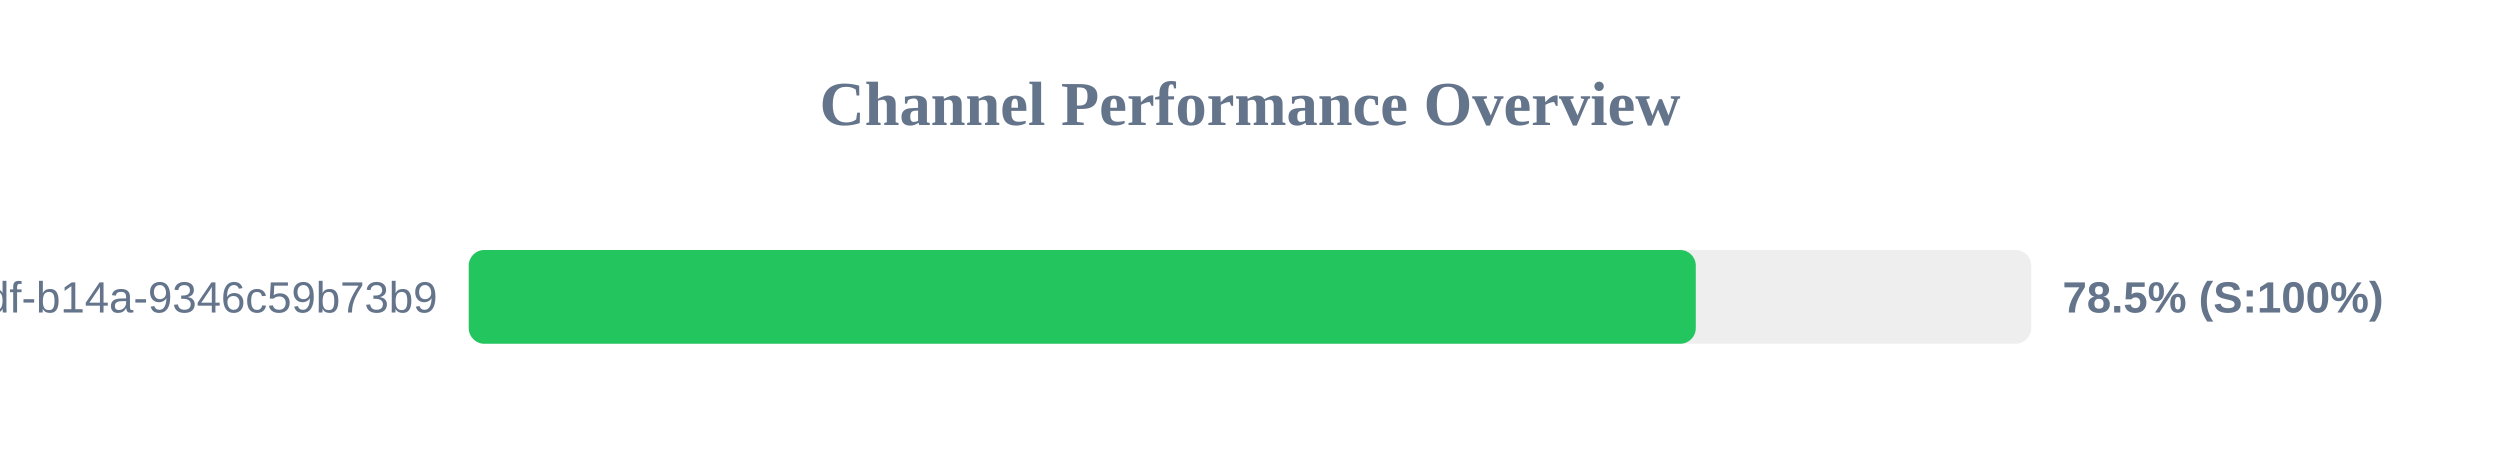
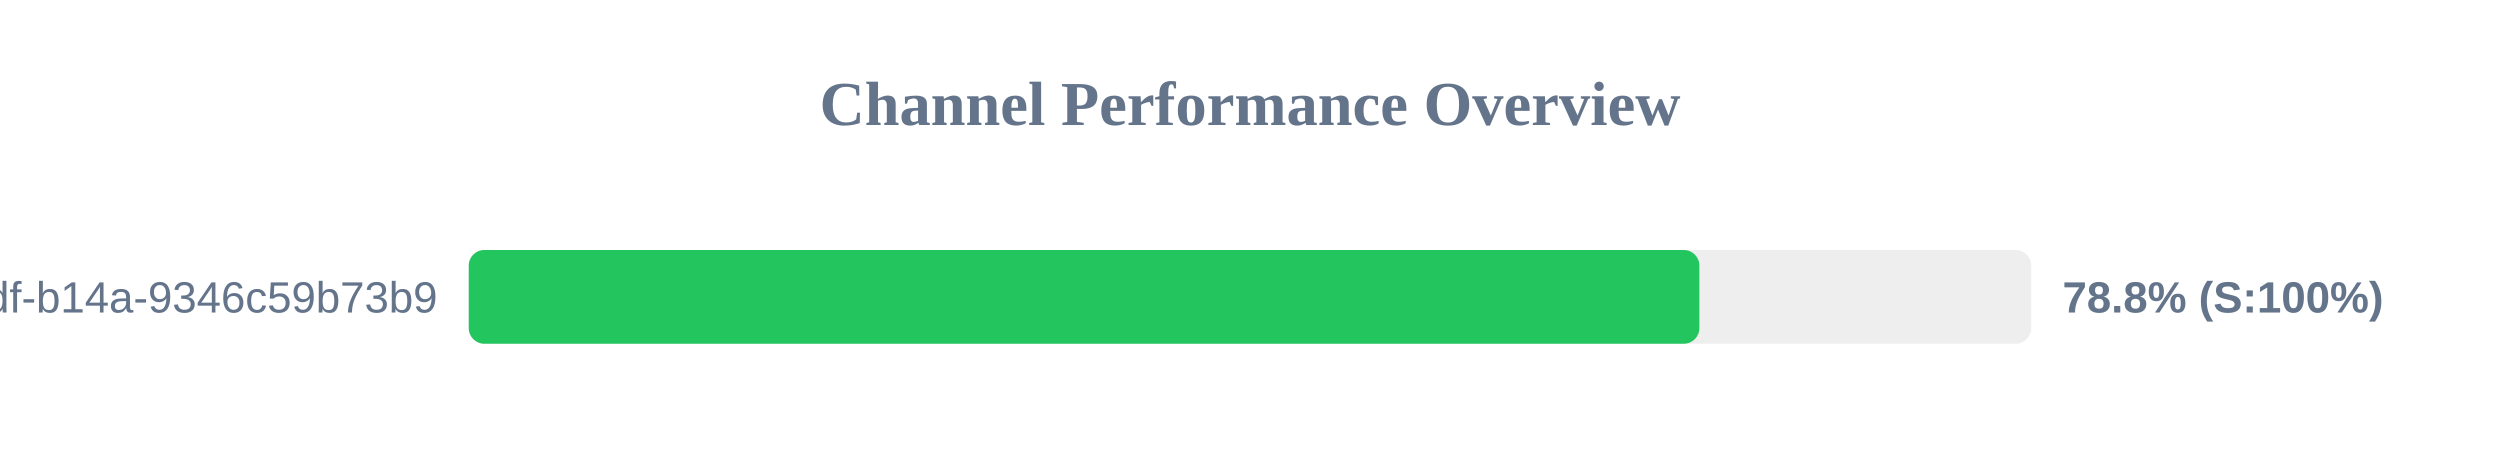
<svg xmlns="http://www.w3.org/2000/svg" width="800" height="150" version="1.1">
  <style>
        .row { font: 14px Arial; fill: #64748b; }
        .score { font: bold 14px Arial; fill: #64748b; }
    </style>
  <text x="400" y="40" text-anchor="middle" font-size="20px" font-weight="bold" fill="#64748b">Channel Performance Overview</text>
  <rect x="150" y="80" width="500" height="30" fill="#eee" rx="5" />
-   <rect x="150" y="80" width="392.65" height="30" fill="#22c55e" rx="5" />
+   <rect x="150" y="80" width="393.8" height="30" fill="#22c55e" rx="5" />
  <text x="140" y="100" text-anchor="end" class="row">?uuid=55ca7a9e-cf90-49df-b14a-9346c59b73b9</text>
-   <text x="660" y="100" text-anchor="start" class="score">78.5% (S:100%)</text>
+   <text x="660" y="100" text-anchor="start" class="score">78.8% (S:100%)</text>
</svg>
